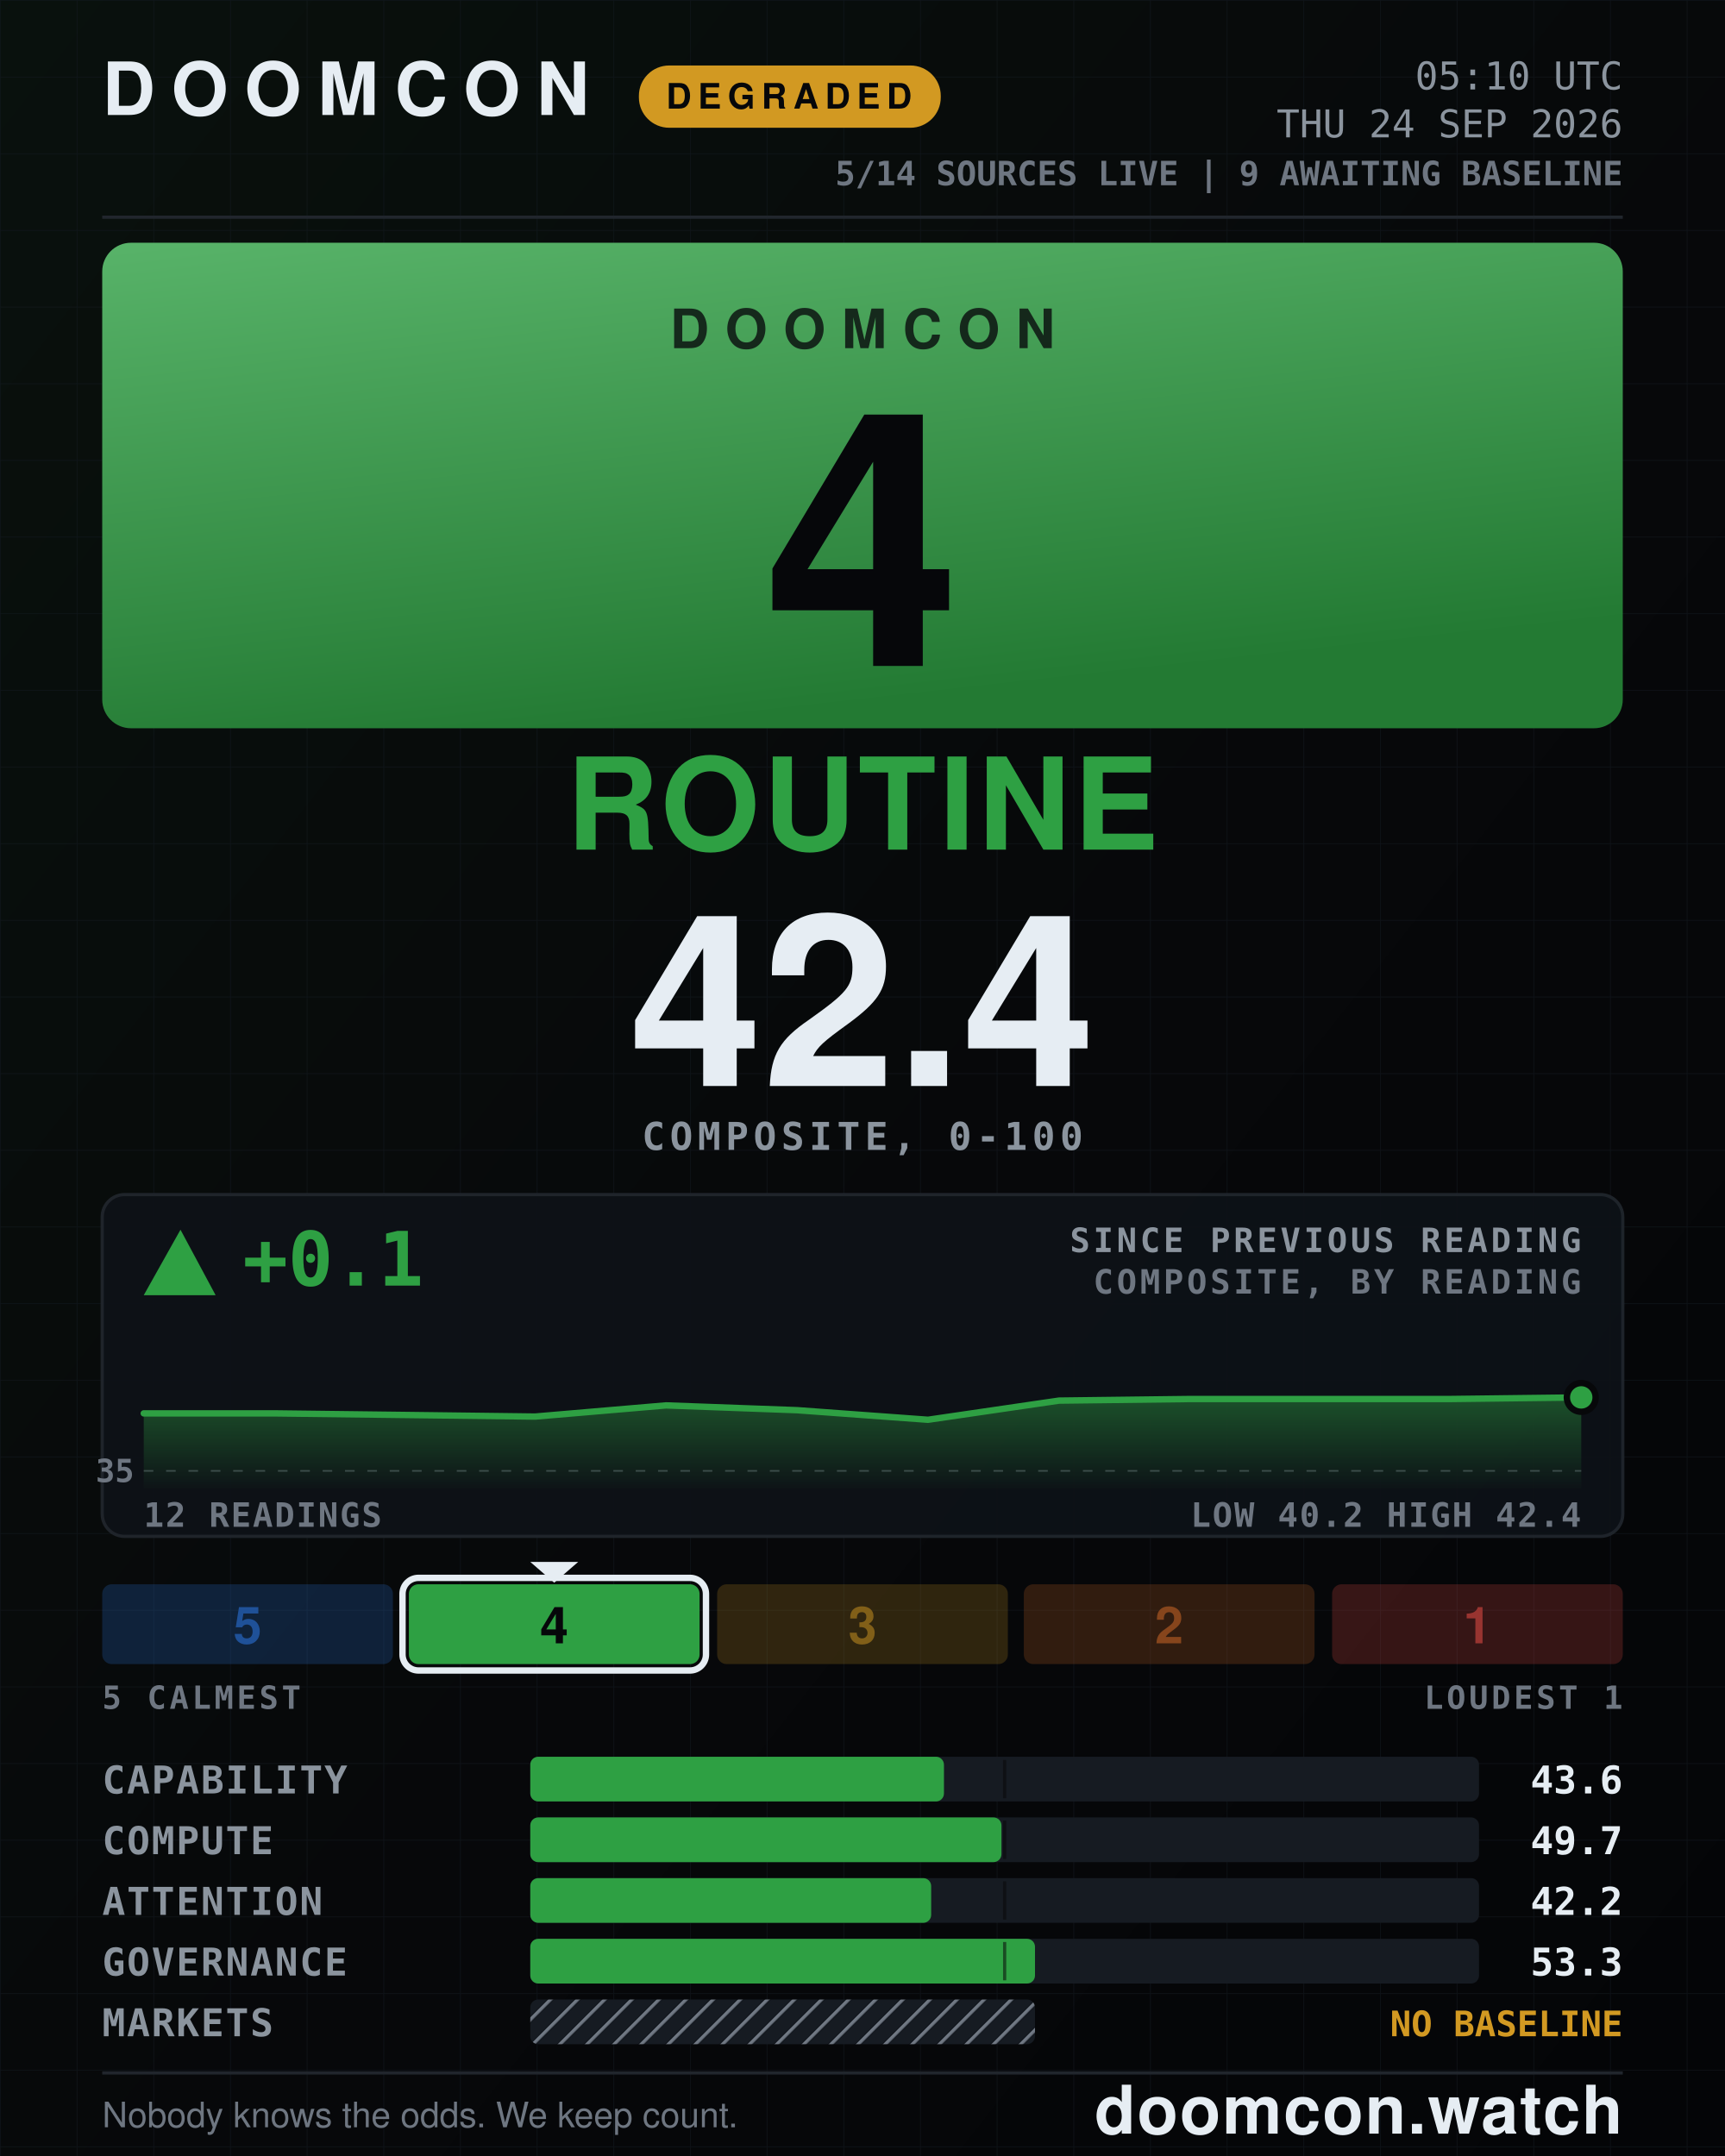
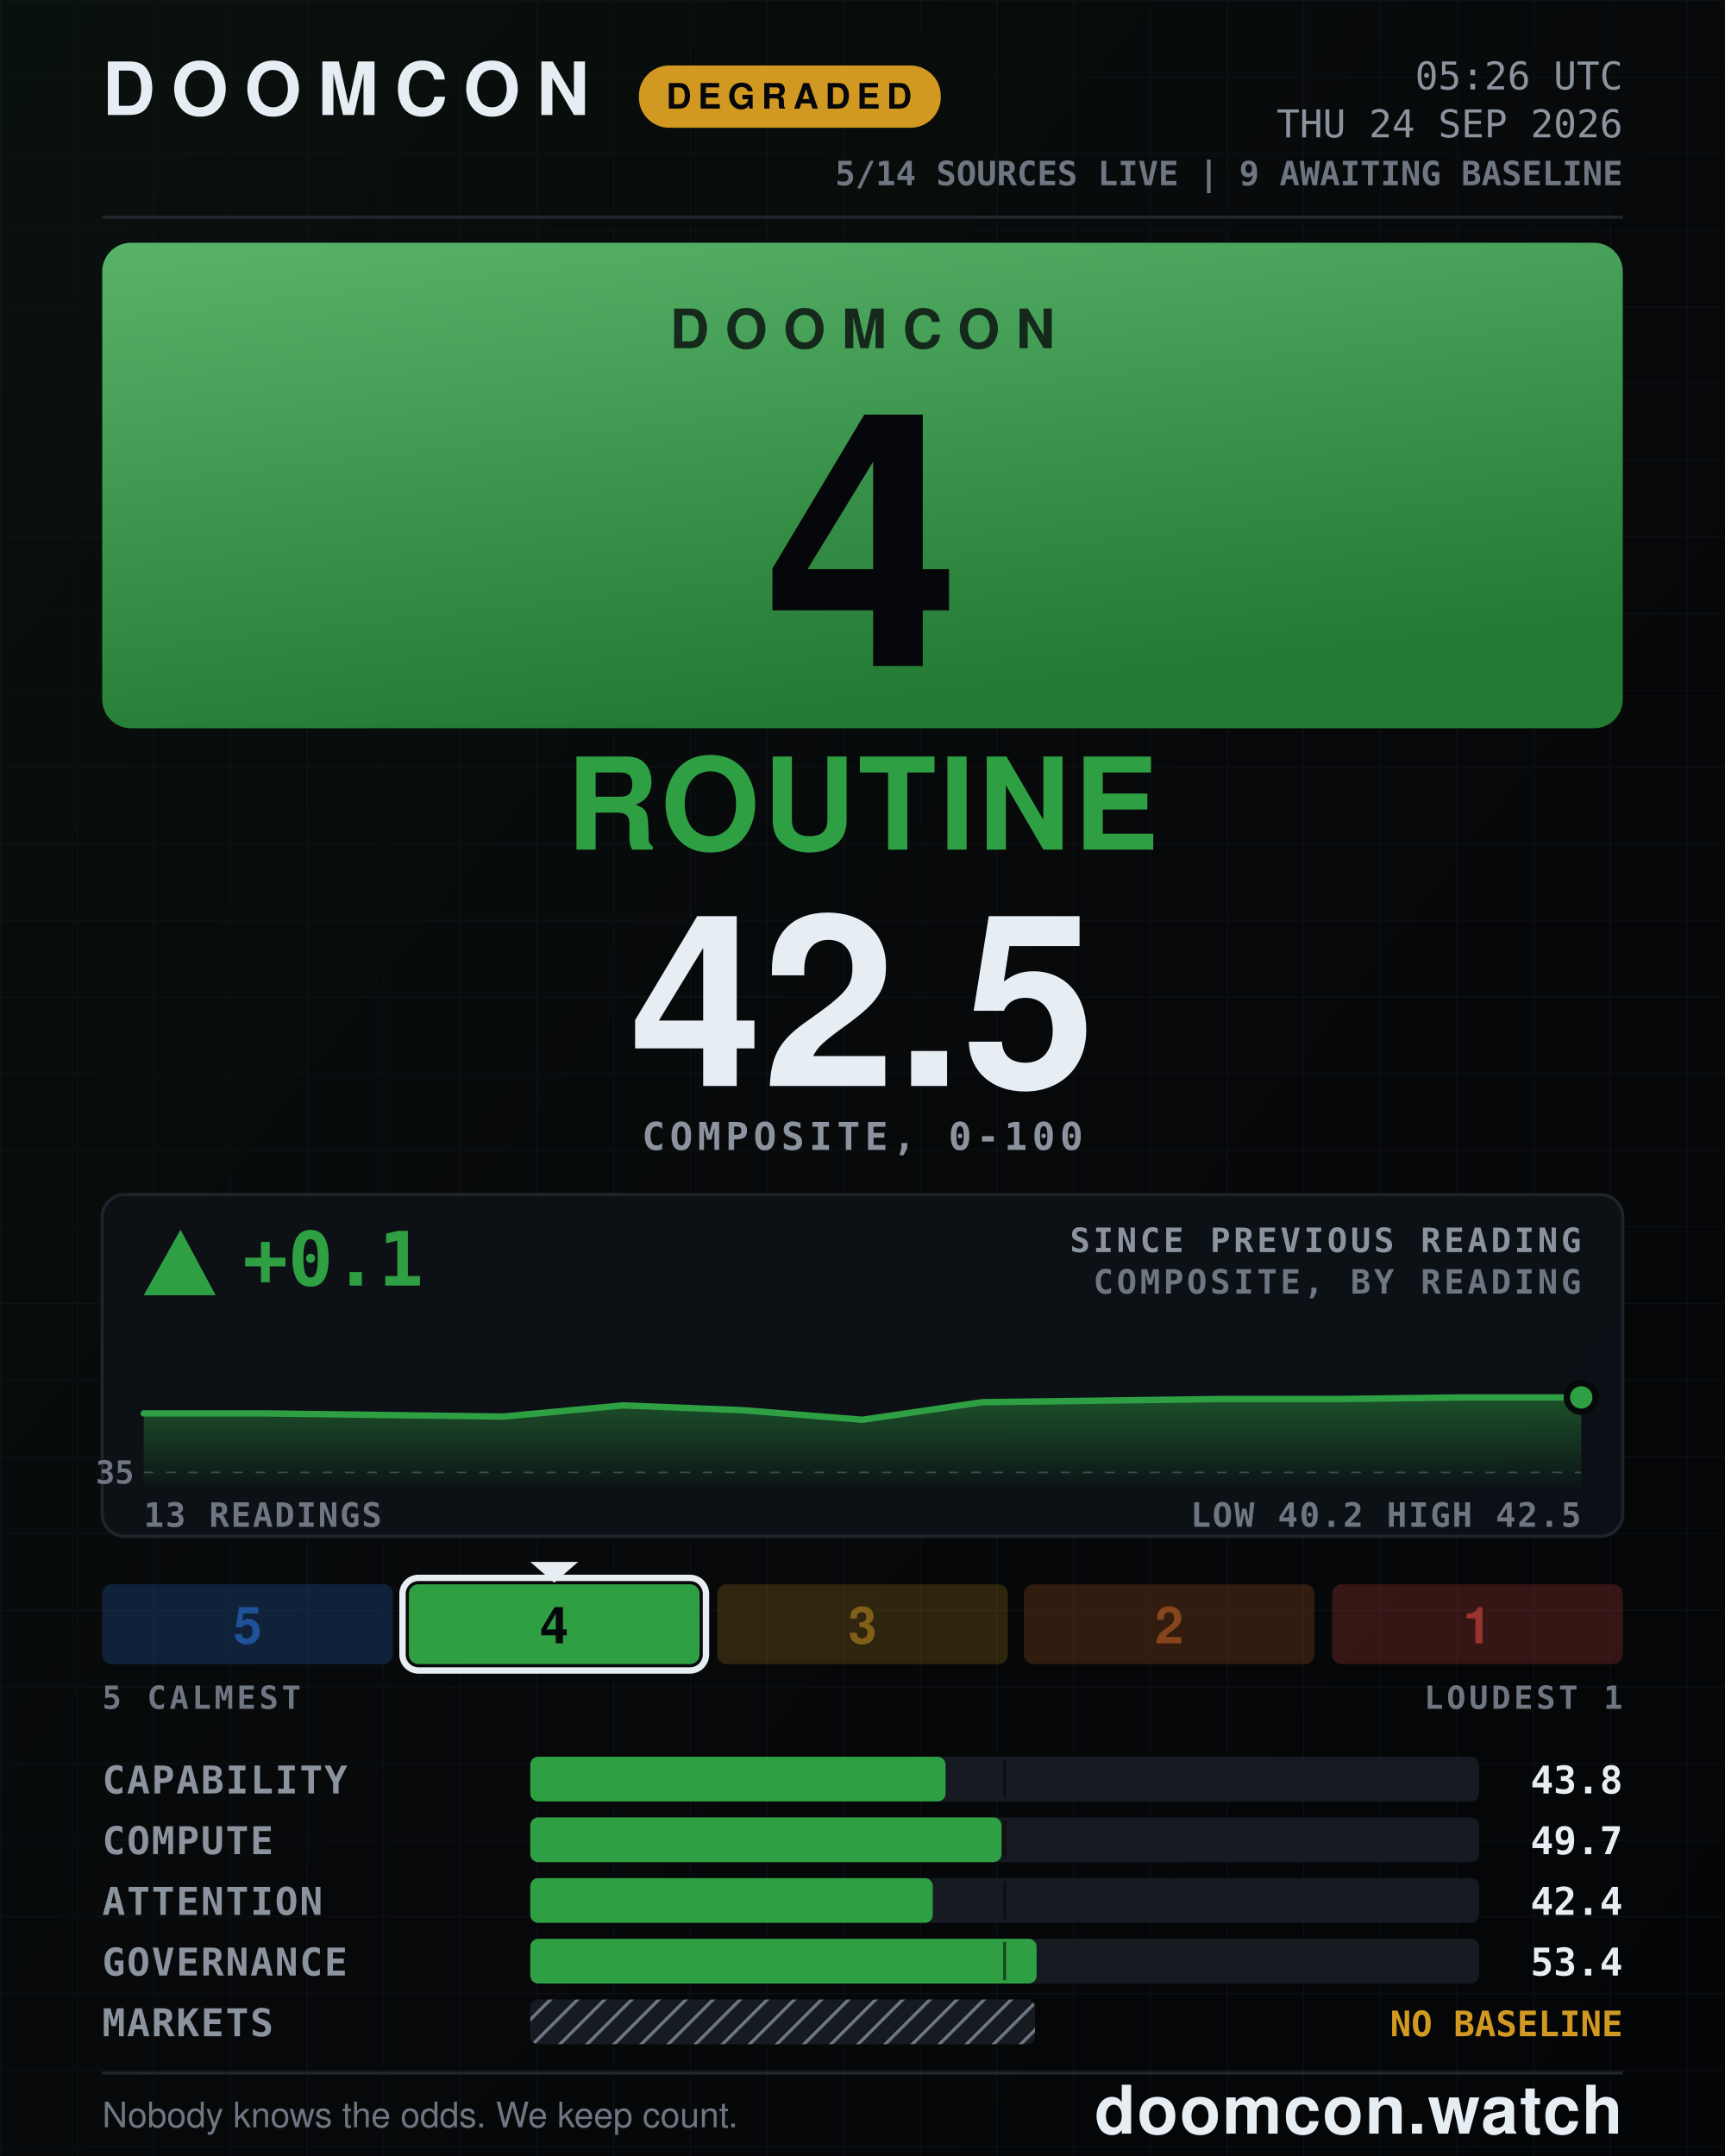
- <svg xmlns="http://www.w3.org/2000/svg" width="1080" height="1350" viewBox="0 0 1080 1350" role="img" aria-label="DOOMCON 4 ROUTINE — 42.4 of 100">
+ <svg xmlns="http://www.w3.org/2000/svg" width="1080" height="1350" viewBox="0 0 1080 1350" role="img" aria-label="DOOMCON 4 ROUTINE — 42.5 of 100">
  <defs>
    <pattern id="dark-hatch" width="12" height="12" patternUnits="userSpaceOnUse" patternTransform="rotate(45)">
      <rect width="12" height="12" fill="#161b22" />
      <line x1="0" y1="0" x2="0" y2="12" stroke="#6e7681" stroke-width="4" />
    </pattern>
    <pattern id="grid" width="48" height="48" patternUnits="userSpaceOnUse">
      <path d="M48 0H0V48" fill="none" stroke="#141a22" stroke-width="1" />
    </pattern>
    <linearGradient id="grad-bg" x1="0" y1="0" x2="1" y2="1">
      <stop offset="0" stop-color="#09110d" />
      <stop offset="0.55" stop-color="#07080a" />
      <stop offset="1" stop-color="#040507" />
    </linearGradient>
    <linearGradient id="grad-chip" x1="0" y1="0" x2="0.35" y2="1">
      <stop offset="0" stop-color="#58b369" />
      <stop offset="1" stop-color="#237a33" />
    </linearGradient>
    <linearGradient id="grad-spark" x1="0" y1="0" x2="0" y2="1">
      <stop offset="0" stop-color="#2ea043" stop-opacity="0.45" />
      <stop offset="1" stop-color="#2ea043" stop-opacity="0.02" />
    </linearGradient>
  </defs>
  <rect x="0" y="0" width="1080" height="1350" fill="url(#grad-bg)" />
  <rect x="0" y="0" width="1080" height="1350" fill="url(#grid)" opacity="0.55" />
  <text x="64" y="72" font-family="ui-sans-serif, system-ui, -apple-system, Segoe UI, Helvetica, Arial, sans-serif" font-size="46" font-weight="800" fill="#e6edf3" text-anchor="start" letter-spacing="10">DOOMCON</text>
  <rect x="400" y="41" width="189" height="39" fill="#d29922" rx="19" />
  <text x="494" y="68" font-family="ui-sans-serif, system-ui, -apple-system, Segoe UI, Helvetica, Arial, sans-serif" font-size="22" font-weight="800" fill="#06070a" text-anchor="middle" letter-spacing="4">DEGRADED</text>
-   <text x="1016" y="56" font-family="ui-monospace, SFMono-Regular, Menlo, DejaVu Sans Mono, Consolas, monospace" font-size="24" font-weight="500" fill="#8b949e" text-anchor="end">05:10 UTC</text>
+   <text x="1016" y="56" font-family="ui-monospace, SFMono-Regular, Menlo, DejaVu Sans Mono, Consolas, monospace" font-size="24" font-weight="500" fill="#8b949e" text-anchor="end">05:26 UTC</text>
  <text x="1016" y="86" font-family="ui-monospace, SFMono-Regular, Menlo, DejaVu Sans Mono, Consolas, monospace" font-size="24" font-weight="500" fill="#8b949e" text-anchor="end">THU 24 SEP 2026</text>
  <text x="1016" y="116" font-family="ui-monospace, SFMono-Regular, Menlo, DejaVu Sans Mono, Consolas, monospace" font-size="21" font-weight="600" fill="#6e7681" text-anchor="end">5/14 SOURCES LIVE  |  9 AWAITING BASELINE</text>
  <line x1="64" y1="136" x2="1016" y2="136" stroke="#21262d" stroke-width="2" />
  <rect x="64" y="152" width="952" height="304" fill="url(#grad-chip)" rx="18" />
  <text x="540" y="218" font-family="ui-sans-serif, system-ui, -apple-system, Segoe UI, Helvetica, Arial, sans-serif" font-size="34" font-weight="800" fill="#06070a" text-anchor="middle" letter-spacing="10" opacity="0.78">DOOMCON</text>
  <text x="540" y="417" font-family="ui-sans-serif, system-ui, -apple-system, Segoe UI, Helvetica, Arial, sans-serif" font-size="222" font-weight="800" fill="#06070a" text-anchor="middle">4</text>
  <text x="540" y="532" font-family="ui-sans-serif, system-ui, -apple-system, Segoe UI, Helvetica, Arial, sans-serif" font-size="80" font-weight="800" fill="#2ea043" text-anchor="middle" letter-spacing="2">ROUTINE</text>
-   <text x="540" y="680" font-family="ui-sans-serif, system-ui, -apple-system, Segoe UI, Helvetica, Arial, sans-serif" font-size="150" font-weight="800" fill="#e6edf3" text-anchor="middle">42.4</text>
+   <text x="540" y="680" font-family="ui-sans-serif, system-ui, -apple-system, Segoe UI, Helvetica, Arial, sans-serif" font-size="150" font-weight="800" fill="#e6edf3" text-anchor="middle">42.5</text>
  <text x="540" y="720" font-family="ui-monospace, SFMono-Regular, Menlo, DejaVu Sans Mono, Consolas, monospace" font-size="24" font-weight="600" fill="#8b949e" text-anchor="middle" letter-spacing="3">COMPOSITE, 0-100</text>
  <rect x="64" y="748" width="952" height="214" fill="#0d1117" rx="14" stroke="#21262d" stroke-width="2" opacity="0.92" />
  <polygon points="113,770 90,811 135,811" fill="#2ea043" />
  <text x="152" y="805" font-family="ui-monospace, SFMono-Regular, Menlo, DejaVu Sans Mono, Consolas, monospace" font-size="47" font-weight="800" fill="#2ea043" text-anchor="start">+0.1</text>
  <text x="990" y="784" font-family="ui-monospace, SFMono-Regular, Menlo, DejaVu Sans Mono, Consolas, monospace" font-size="21" font-weight="600" fill="#8b949e" text-anchor="end" letter-spacing="2">SINCE PREVIOUS READING</text>
  <text x="990" y="810" font-family="ui-monospace, SFMono-Regular, Menlo, DejaVu Sans Mono, Consolas, monospace" font-size="21" font-weight="600" fill="#6e7681" text-anchor="end" letter-spacing="2">COMPOSITE, BY READING</text>
-   <line x1="90" y1="921" x2="990" y2="921" stroke="#6e7681" stroke-width="1" stroke-dasharray="6 8" opacity="0.5" />
-   <text x="84" y="928" font-family="ui-monospace, SFMono-Regular, Menlo, DejaVu Sans Mono, Consolas, monospace" font-size="20" font-weight="600" fill="#6e7681" text-anchor="end">35</text>
-   <path d="M90 885 L172 885 L254 886 L335 887 L417 880 L499 883 L581 889 L663 877 L745 876 L826 876 L908 876 L990 875 L990 932 L90 932 Z" fill="url(#grad-spark)" />
-   <path d="M90 885 L172 885 L254 886 L335 887 L417 880 L499 883 L581 889 L663 877 L745 876 L826 876 L908 876 L990 875" fill="none" stroke="#2ea043" stroke-width="4" stroke-linejoin="round" stroke-linecap="round" />
+   <line x1="90" y1="922" x2="990" y2="922" stroke="#6e7681" stroke-width="1" stroke-dasharray="6 8" opacity="0.5" />
+   <text x="84" y="929" font-family="ui-monospace, SFMono-Regular, Menlo, DejaVu Sans Mono, Consolas, monospace" font-size="20" font-weight="600" fill="#6e7681" text-anchor="end">35</text>
+   <path d="M90 885 L165 885 L240 886 L315 887 L390 880 L465 883 L540 889 L615 878 L690 877 L765 876 L840 876 L915 875 L990 875 L990 932 L90 932 Z" fill="url(#grad-spark)" />
+   <path d="M90 885 L165 885 L240 886 L315 887 L390 880 L465 883 L540 889 L615 878 L690 877 L765 876 L840 876 L915 875 L990 875" fill="none" stroke="#2ea043" stroke-width="4" stroke-linejoin="round" stroke-linecap="round" />
  <circle cx="990" cy="875" r="9" fill="#2ea043" stroke="#07080a" stroke-width="4" />
-   <text x="90" y="956" font-family="ui-monospace, SFMono-Regular, Menlo, DejaVu Sans Mono, Consolas, monospace" font-size="21" font-weight="600" fill="#6e7681" text-anchor="start" letter-spacing="1">12 READINGS</text>
-   <text x="990" y="956" font-family="ui-monospace, SFMono-Regular, Menlo, DejaVu Sans Mono, Consolas, monospace" font-size="21" font-weight="600" fill="#6e7681" text-anchor="end" letter-spacing="1">LOW 40.2  HIGH 42.4</text>
+   <text x="90" y="956" font-family="ui-monospace, SFMono-Regular, Menlo, DejaVu Sans Mono, Consolas, monospace" font-size="21" font-weight="600" fill="#6e7681" text-anchor="start" letter-spacing="1">13 READINGS</text>
+   <text x="990" y="956" font-family="ui-monospace, SFMono-Regular, Menlo, DejaVu Sans Mono, Consolas, monospace" font-size="21" font-weight="600" fill="#6e7681" text-anchor="end" letter-spacing="1">LOW 40.2  HIGH 42.5</text>
  <rect x="64" y="992" width="182" height="50" fill="#2f81f7" rx="6" opacity="0.2" />
  <text x="155" y="1029" font-family="ui-sans-serif, system-ui, -apple-system, Segoe UI, Helvetica, Arial, sans-serif" font-size="32" font-weight="800" fill="#1f5198" text-anchor="middle">5</text>
  <rect x="256" y="992" width="182" height="50" fill="#2ea043" rx="6" opacity="1" />
  <rect x="252" y="988" width="190" height="58" fill="none" rx="10" stroke="#e6edf3" stroke-width="4" />
  <polygon points="332,978 362,978 347,991" fill="#e6edf3" />
  <text x="347" y="1029" font-family="ui-sans-serif, system-ui, -apple-system, Segoe UI, Helvetica, Arial, sans-serif" font-size="32" font-weight="800" fill="#06070a" text-anchor="middle">4</text>
  <rect x="449" y="992" width="182" height="50" fill="#d29922" rx="6" opacity="0.2" />
  <text x="540" y="1029" font-family="ui-sans-serif, system-ui, -apple-system, Segoe UI, Helvetica, Arial, sans-serif" font-size="32" font-weight="800" fill="#815f18" text-anchor="middle">3</text>
  <rect x="641" y="992" width="182" height="50" fill="#db6d28" rx="6" opacity="0.2" />
  <text x="732" y="1029" font-family="ui-sans-serif, system-ui, -apple-system, Segoe UI, Helvetica, Arial, sans-serif" font-size="32" font-weight="800" fill="#86451c" text-anchor="middle">2</text>
  <rect x="834" y="992" width="182" height="50" fill="#f85149" rx="6" opacity="0.2" />
  <text x="925" y="1029" font-family="ui-sans-serif, system-ui, -apple-system, Segoe UI, Helvetica, Arial, sans-serif" font-size="32" font-weight="800" fill="#983430" text-anchor="middle">1</text>
  <text x="64" y="1070" font-family="ui-monospace, SFMono-Regular, Menlo, DejaVu Sans Mono, Consolas, monospace" font-size="20" font-weight="600" fill="#6e7681" text-anchor="start" letter-spacing="2">5 CALMEST</text>
  <text x="1016" y="1070" font-family="ui-monospace, SFMono-Regular, Menlo, DejaVu Sans Mono, Consolas, monospace" font-size="20" font-weight="600" fill="#6e7681" text-anchor="end" letter-spacing="2">LOUDEST 1</text>
  <text x="64" y="1123" font-family="ui-monospace, SFMono-Regular, Menlo, DejaVu Sans Mono, Consolas, monospace" font-size="24" font-weight="600" fill="#8b949e" text-anchor="start" letter-spacing="1">CAPABILITY</text>
  <rect x="332" y="1100" width="594" height="28" fill="#161b22" rx="5" />
-   <rect x="332" y="1100" width="259" height="28" fill="#2ea043" rx="5" />
+   <rect x="332" y="1100" width="260" height="28" fill="#2ea043" rx="5" />
  <line x1="629" y1="1102" x2="629" y2="1126" stroke="#07080a" stroke-width="2" opacity="0.55" />
-   <text x="1016" y="1123" font-family="ui-monospace, SFMono-Regular, Menlo, DejaVu Sans Mono, Consolas, monospace" font-size="24" font-weight="700" fill="#e6edf3" text-anchor="end">43.6</text>
+   <text x="1016" y="1123" font-family="ui-monospace, SFMono-Regular, Menlo, DejaVu Sans Mono, Consolas, monospace" font-size="24" font-weight="700" fill="#e6edf3" text-anchor="end">43.8</text>
  <text x="64" y="1161" font-family="ui-monospace, SFMono-Regular, Menlo, DejaVu Sans Mono, Consolas, monospace" font-size="24" font-weight="600" fill="#8b949e" text-anchor="start" letter-spacing="1">COMPUTE</text>
  <rect x="332" y="1138" width="594" height="28" fill="#161b22" rx="5" />
  <rect x="332" y="1138" width="295" height="28" fill="#2ea043" rx="5" />
  <line x1="629" y1="1140" x2="629" y2="1164" stroke="#07080a" stroke-width="2" opacity="0.55" />
  <text x="1016" y="1161" font-family="ui-monospace, SFMono-Regular, Menlo, DejaVu Sans Mono, Consolas, monospace" font-size="24" font-weight="700" fill="#e6edf3" text-anchor="end">49.7</text>
  <text x="64" y="1199" font-family="ui-monospace, SFMono-Regular, Menlo, DejaVu Sans Mono, Consolas, monospace" font-size="24" font-weight="600" fill="#8b949e" text-anchor="start" letter-spacing="1">ATTENTION</text>
  <rect x="332" y="1176" width="594" height="28" fill="#161b22" rx="5" />
-   <rect x="332" y="1176" width="251" height="28" fill="#2ea043" rx="5" />
+   <rect x="332" y="1176" width="252" height="28" fill="#2ea043" rx="5" />
  <line x1="629" y1="1178" x2="629" y2="1202" stroke="#07080a" stroke-width="2" opacity="0.55" />
-   <text x="1016" y="1199" font-family="ui-monospace, SFMono-Regular, Menlo, DejaVu Sans Mono, Consolas, monospace" font-size="24" font-weight="700" fill="#e6edf3" text-anchor="end">42.2</text>
+   <text x="1016" y="1199" font-family="ui-monospace, SFMono-Regular, Menlo, DejaVu Sans Mono, Consolas, monospace" font-size="24" font-weight="700" fill="#e6edf3" text-anchor="end">42.4</text>
  <text x="64" y="1237" font-family="ui-monospace, SFMono-Regular, Menlo, DejaVu Sans Mono, Consolas, monospace" font-size="24" font-weight="600" fill="#8b949e" text-anchor="start" letter-spacing="1">GOVERNANCE</text>
  <rect x="332" y="1214" width="594" height="28" fill="#161b22" rx="5" />
-   <rect x="332" y="1214" width="316" height="28" fill="#2ea043" rx="5" />
+   <rect x="332" y="1214" width="317" height="28" fill="#2ea043" rx="5" />
  <line x1="629" y1="1216" x2="629" y2="1240" stroke="#07080a" stroke-width="2" opacity="0.55" />
-   <text x="1016" y="1237" font-family="ui-monospace, SFMono-Regular, Menlo, DejaVu Sans Mono, Consolas, monospace" font-size="24" font-weight="700" fill="#e6edf3" text-anchor="end">53.3</text>
+   <text x="1016" y="1237" font-family="ui-monospace, SFMono-Regular, Menlo, DejaVu Sans Mono, Consolas, monospace" font-size="24" font-weight="700" fill="#e6edf3" text-anchor="end">53.4</text>
  <text x="64" y="1275" font-family="ui-monospace, SFMono-Regular, Menlo, DejaVu Sans Mono, Consolas, monospace" font-size="24" font-weight="600" fill="#8b949e" text-anchor="start" letter-spacing="1">MARKETS</text>
  <rect x="332" y="1252" width="316" height="28" fill="url(#dark-hatch)" rx="5" />
  <text x="1016" y="1275" font-family="ui-monospace, SFMono-Regular, Menlo, DejaVu Sans Mono, Consolas, monospace" font-size="22" font-weight="800" fill="#d29922" text-anchor="end">NO BASELINE</text>
  <line x1="64" y1="1298" x2="1016" y2="1298" stroke="#21262d" stroke-width="2" />
  <text x="64" y="1332" font-family="ui-sans-serif, system-ui, -apple-system, Segoe UI, Helvetica, Arial, sans-serif" font-size="22" font-weight="500" fill="#6e7681" text-anchor="start">Nobody knows the odds. We keep count.</text>
  <text x="1016" y="1336" font-family="ui-sans-serif, system-ui, -apple-system, Segoe UI, Helvetica, Arial, sans-serif" font-size="42" font-weight="800" fill="#e6edf3" text-anchor="end" letter-spacing="1">doomcon.watch</text>
</svg>
